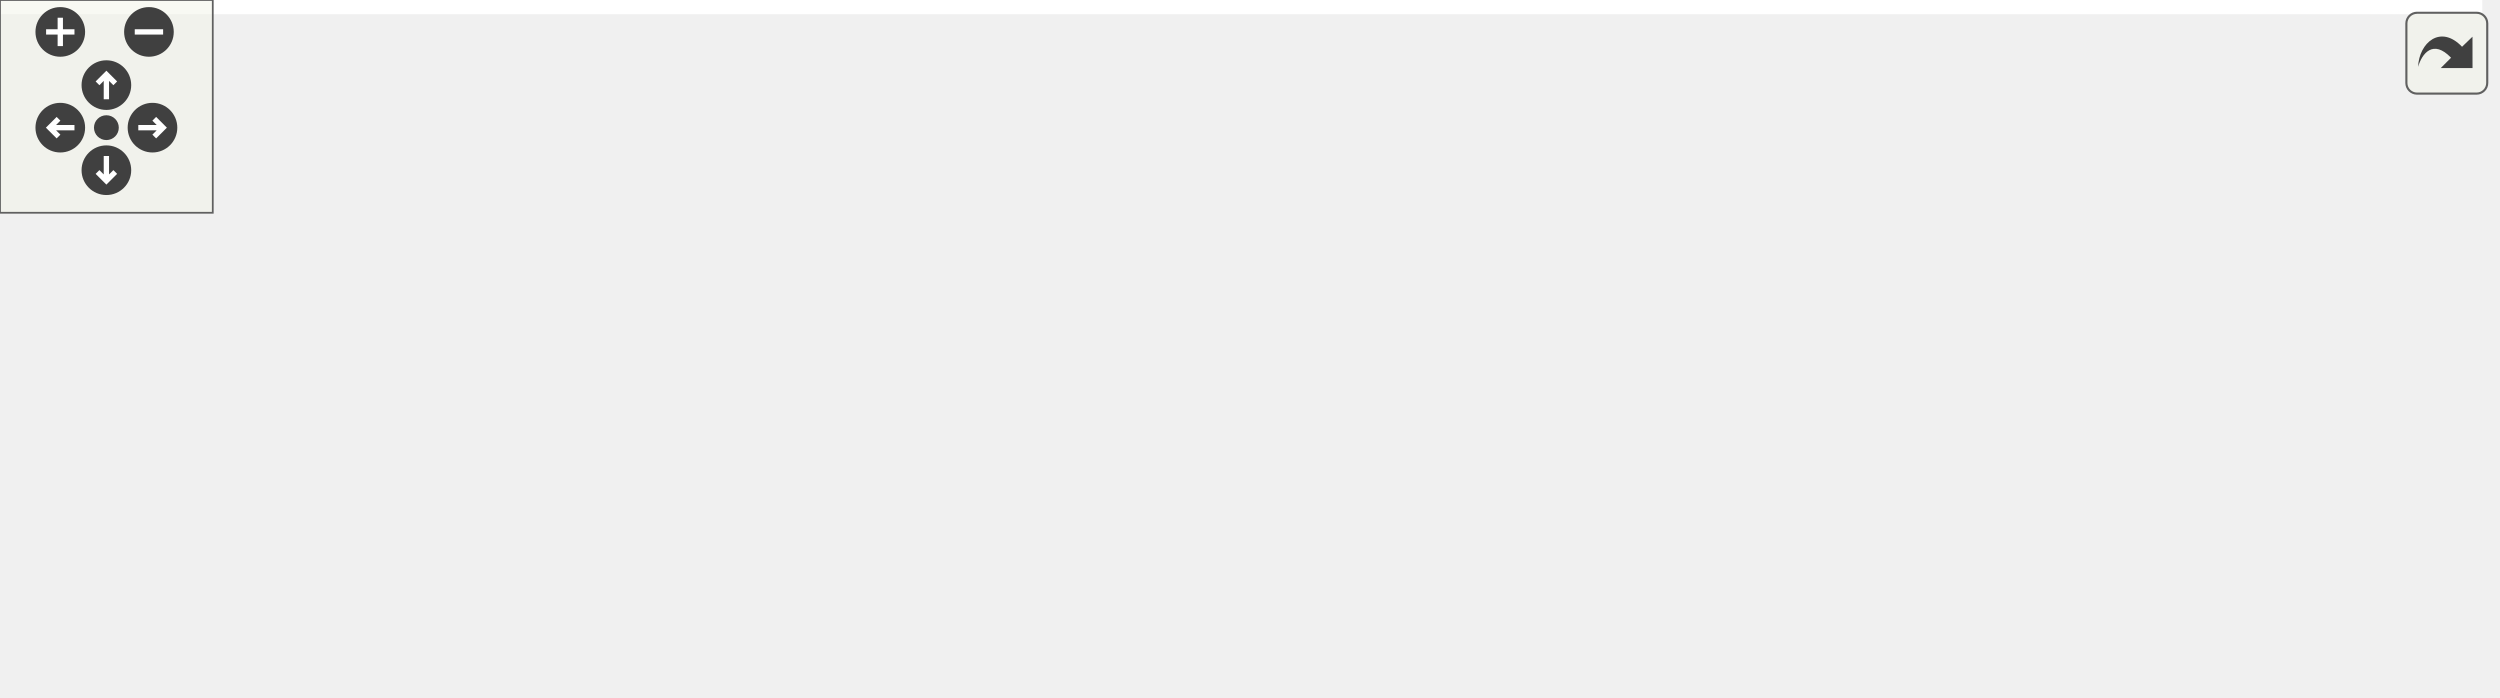
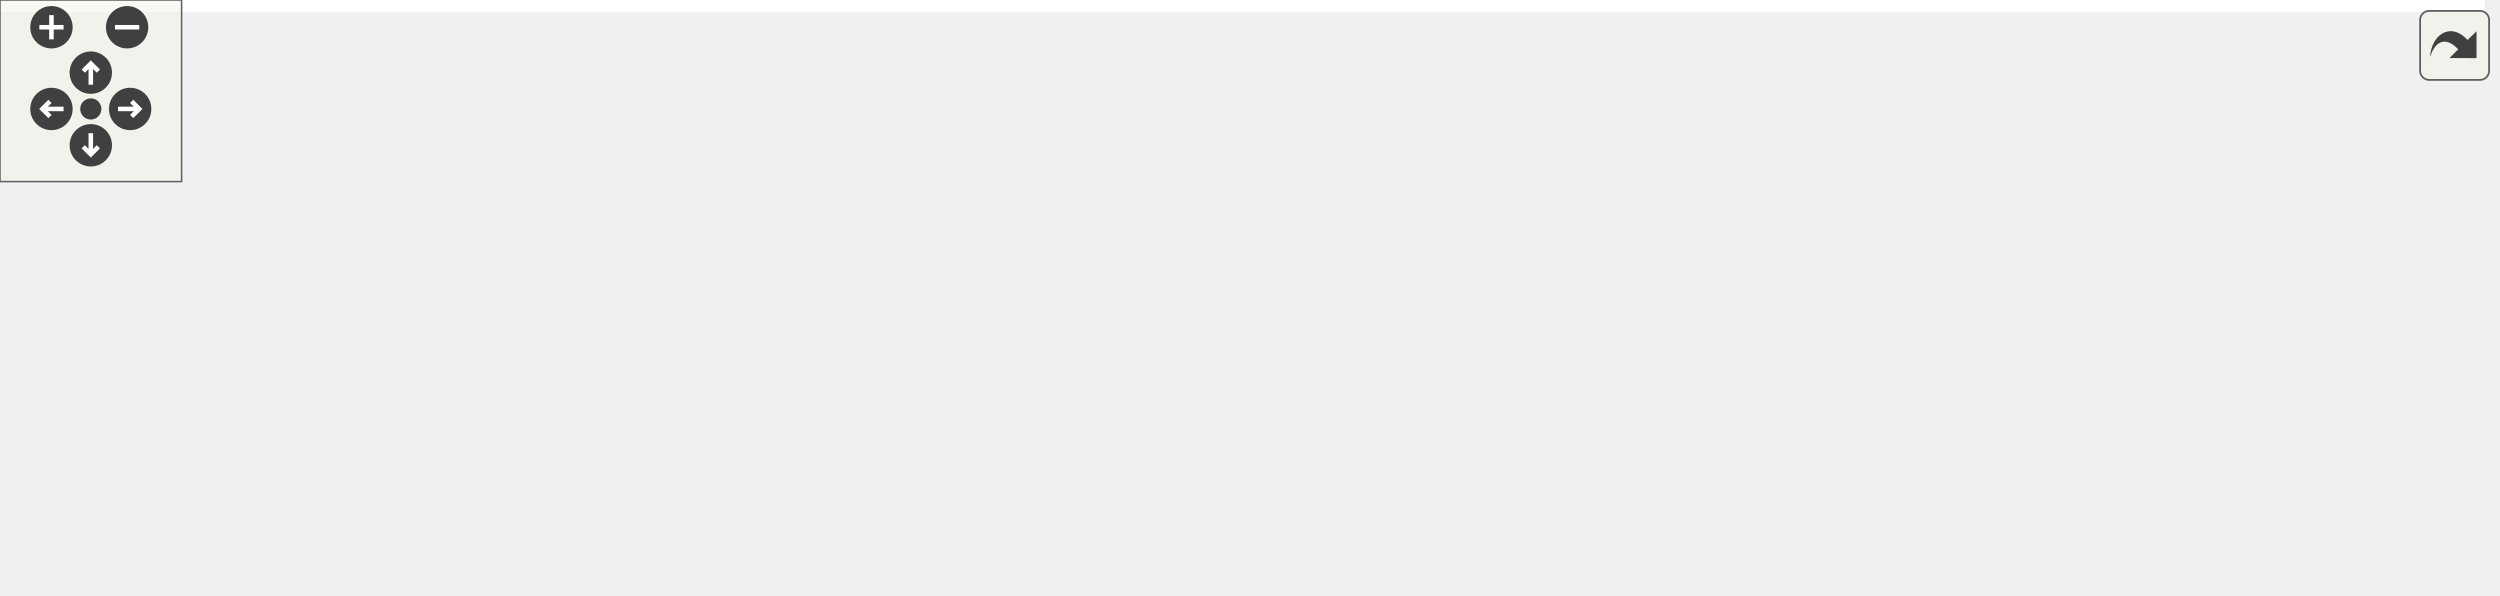
<svg xmlns="http://www.w3.org/2000/svg" xmlns:xlink="http://www.w3.org/1999/xlink" id="main" version="1.1" xml:space="preserve">
  <style type="text/css">
.edge:hover path { stroke: red; }
.edge:hover polygon { stroke: red; fill: red; }
</style>
  <defs>
    <circle id="rim" cx="0" cy="0" r="7" />
    <circle id="rim2" cx="0" cy="0" r="3.5" />
    <g id="zoomPlus">
      <use xlink:href="#rim" fill="#404040">
        <set attributeName="fill" to="#808080" begin="zoomplus.mouseover" end="zoomplus.mouseout" />
      </use>
      <path d="M-4,0h8M0,-4v8" fill="none" stroke="white" stroke-width="1.5" pointer-events="none" />
    </g>
    <g id="zoomMin">
      <use xlink:href="#rim" fill="#404040">
        <set attributeName="fill" to="#808080" begin="zoomminus.mouseover" end="zoomminus.mouseout" />
      </use>
      <path d="M-4,0h8" fill="none" stroke="white" stroke-width="1.5" pointer-events="none" />
    </g>
    <g id="dirArrow">
      <path fill="none" stroke="white" stroke-width="1.5" d="M0,-3.0v7 M-2.5,-0.5L0,-3.0L2.5,-0.5" />
    </g>
    <g id="resetDef">
      <use xlink:href="#rim2" fill="#404040">
        <set attributeName="fill" to="#808080" begin="reset.mouseover" end="reset.mouseout" />
      </use>
    </g>
  </defs>
  <svg id="graph" class="graph">
    <g id="viewport">
-       <polygon fill="white" stroke="transparent" points="-4,4 -4,-136 700,-136 700,4 -4,4" />
+       <polygon fill="white" stroke="transparent" points="-4,4 -4,-136 821,-136 821,4 -4,4" />
      <g id="node1" class="node">
        <g id="a_node1">
          <a xlink:title=" ">
-             <polygon fill="#bfbfbf" stroke="black" points="323.5,-112.5 323.5,-131.5 481.5,-131.5 481.5,-112.5 323.5,-112.5" />
-             <text text-anchor="middle" x="402.5" y="-119.5" font-family="Helvetica,sans-Serif" font-size="10.00">src/doocsServerTestHelper.cc</text>
+             <polygon fill="#bfbfbf" stroke="black" points="458,-112.5 458,-131.5 616,-131.5 616,-112.5 458,-112.5" />
+             <text text-anchor="middle" x="537" y="-119.5" font-family="Helvetica,sans-Serif" font-size="10.00">src/doocsServerTestHelper.cc</text>
          </a>
        </g>
      </g>
      <g id="node2" class="node">
        <g id="a_node2">
-           <a xlink:title=" ">
-             <polygon fill="white" stroke="#bfbfbf" points="0,-0.5 0,-19.5 55,-19.5 55,-0.5 0,-0.5" />
-             <text text-anchor="middle" x="27.5" y="-7.5" font-family="Helvetica,sans-Serif" font-size="10.00">signal.h</text>
+           <a xlink:href="doocs_server_test_helper_8h.html" target="_top" xlink:title=" ">
+             <polygon fill="white" stroke="black" points="293.5,-56.5 293.5,-75.5 430.5,-75.5 430.5,-56.5 293.5,-56.5" />
+             <text text-anchor="middle" x="362" y="-63.5" font-family="Helvetica,sans-Serif" font-size="10.00">doocsServerTestHelper.h</text>
          </a>
        </g>
      </g>
      <g id="edge1" class="edge">
-         <path fill="none" stroke="midnightblue" d="M328.99,-112.47C280.59,-105.59 216.28,-94.04 161.5,-76 120.82,-62.6 76.68,-39.33 50.59,-24.57" />
-         <polygon fill="midnightblue" stroke="midnightblue" points="52.25,-21.48 41.83,-19.55 48.77,-27.56 52.25,-21.48" />
+         <path fill="none" stroke="midnightblue" d="M509.27,-112.44C479.57,-103.28 432.28,-88.69 399.33,-78.52" />
+         <polygon fill="midnightblue" stroke="midnightblue" points="400.19,-75.12 389.6,-75.52 398.12,-81.81 400.19,-75.12" />
+       </g>
+       <g id="node4" class="node">
+         <g id="a_node4">
+           <a xlink:title=" ">
+             <polygon fill="white" stroke="#bfbfbf" points="0,-0.5 0,-19.5 56,-19.5 56,-0.5 0,-0.5" />
+             <text text-anchor="middle" x="28" y="-7.5" font-family="Helvetica,sans-Serif" font-size="10.00">eq_fct.h</text>
+           </a>
+         </g>
+       </g>
+       <g id="edge12" class="edge">
+         <path fill="none" stroke="midnightblue" d="M482.71,-112.45C431.53,-104.12 352.77,-90.6 285,-76 206.71,-59.13 116.11,-35.16 66.11,-21.54" />
+         <polygon fill="midnightblue" stroke="midnightblue" points="66.94,-18.14 56.37,-18.88 65.09,-24.89 66.94,-18.14" />
+       </g>
+       <g id="node11" class="node">
+         <g id="a_node11">
+           <a xlink:title=" ">
+             <polygon fill="white" stroke="#bfbfbf" points="614.5,-0.5 614.5,-19.5 669.5,-19.5 669.5,-0.5 614.5,-0.5" />
+             <text text-anchor="middle" x="642" y="-7.5" font-family="Helvetica,sans-Serif" font-size="10.00">signal.h</text>
+           </a>
+         </g>
+       </g>
+       <g id="edge14" class="edge">
+         <path fill="none" stroke="midnightblue" d="M519.21,-112.34C496.72,-100.22 462.78,-77.3 479,-56 482.89,-50.89 557.76,-31.71 604.66,-20.1" />
+         <polygon fill="midnightblue" stroke="midnightblue" points="605.62,-23.47 614.49,-17.68 603.95,-16.67 605.62,-23.47" />
+       </g>
+       <g id="node12" class="node">
+         <g id="a_node12">
+           <a xlink:title=" ">
+             <polygon fill="white" stroke="#bfbfbf" points="487.5,-56.5 487.5,-75.5 586.5,-75.5 586.5,-56.5 487.5,-56.5" />
+             <text text-anchor="middle" x="537" y="-63.5" font-family="Helvetica,sans-Serif" font-size="10.00">doocs/EqFctSvr.h</text>
+           </a>
+         </g>
+       </g>
+       <g id="edge11" class="edge">
+         <path fill="none" stroke="midnightblue" d="M537,-112.08C537,-105.01 537,-94.86 537,-85.99" />
+         <polygon fill="midnightblue" stroke="midnightblue" points="540.5,-85.75 537,-75.75 533.5,-85.75 540.5,-85.75" />
+       </g>
+       <g id="node13" class="node">
+         <g id="a_node13">
+           <a xlink:title=" ">
+             <polygon fill="white" stroke="#bfbfbf" points="605,-56.5 605,-75.5 677,-75.5 677,-56.5 605,-56.5" />
+             <text text-anchor="middle" x="641" y="-63.5" font-family="Helvetica,sans-Serif" font-size="10.00">sys/types.h</text>
+           </a>
+         </g>
+       </g>
+       <g id="edge13" class="edge">
+         <path fill="none" stroke="midnightblue" d="M553.71,-112.32C570.31,-103.7 596,-90.36 615.22,-80.39" />
+         <polygon fill="midnightblue" stroke="midnightblue" points="617.07,-83.37 624.33,-75.65 613.84,-77.16 617.07,-83.37" />
+       </g>
+       <g id="node14" class="node">
+         <g id="a_node14">
+           <a xlink:title=" ">
+             <polygon fill="white" stroke="#bfbfbf" points="695,-56.5 695,-75.5 743,-75.5 743,-56.5 695,-56.5" />
+             <text text-anchor="middle" x="719" y="-63.5" font-family="Helvetica,sans-Serif" font-size="10.00">time.h</text>
+           </a>
+         </g>
+       </g>
+       <g id="edge15" class="edge">
+         <path fill="none" stroke="midnightblue" d="M565.84,-112.44C598.32,-102.81 651.03,-87.17 685.35,-76.98" />
+         <polygon fill="midnightblue" stroke="midnightblue" points="686.35,-80.34 694.95,-74.14 684.36,-73.63 686.35,-80.34" />
+       </g>
+       <g id="node15" class="node">
+         <g id="a_node15">
+           <a xlink:title=" ">
+             <polygon fill="white" stroke="#bfbfbf" points="761,-56.5 761,-75.5 817,-75.5 817,-56.5 761,-56.5" />
+             <text text-anchor="middle" x="789" y="-63.5" font-family="Helvetica,sans-Serif" font-size="10.00">unistd.h</text>
+           </a>
+         </g>
+       </g>
+       <g id="edge16" class="edge">
+         <path fill="none" stroke="midnightblue" d="M579.92,-112.44C621.26,-104.1 685.8,-90.84 750.74,-76.23" />
+         <polygon fill="midnightblue" stroke="midnightblue" points="751.76,-79.59 760.74,-73.97 750.21,-72.76 751.76,-79.59" />
      </g>
      <g id="node3" class="node">
        <g id="a_node3">
          <a xlink:title=" ">
-             <polygon fill="white" stroke="#bfbfbf" points="366.5,-56.5 366.5,-75.5 438.5,-75.5 438.5,-56.5 366.5,-56.5" />
-             <text text-anchor="middle" x="402.5" y="-63.5" font-family="Helvetica,sans-Serif" font-size="10.00">sys/types.h</text>
+             <polygon fill="white" stroke="#bfbfbf" points="74,-0.5 74,-19.5 162,-19.5 162,-0.5 74,-0.5" />
+             <text text-anchor="middle" x="118" y="-7.5" font-family="Helvetica,sans-Serif" font-size="10.00">doocs/Server.h</text>
          </a>
        </g>
      </g>
      <g id="edge2" class="edge">
-         <path fill="none" stroke="midnightblue" d="M402.5,-112.08C402.5,-105.01 402.5,-94.86 402.5,-85.99" />
-         <polygon fill="midnightblue" stroke="midnightblue" points="406,-85.75 402.5,-75.75 399,-85.75 406,-85.75" />
-       </g>
-       <g id="node4" class="node">
-         <g id="a_node4">
-           <a xlink:title=" ">
-             <polygon fill="white" stroke="#bfbfbf" points="456.5,-56.5 456.5,-75.5 504.5,-75.5 504.5,-56.5 456.5,-56.5" />
-             <text text-anchor="middle" x="480.5" y="-63.5" font-family="Helvetica,sans-Serif" font-size="10.00">time.h</text>
-           </a>
-         </g>
+         <path fill="none" stroke="midnightblue" d="M323.34,-56.44C280.86,-47.04 212.57,-31.93 166.53,-21.74" />
+         <polygon fill="midnightblue" stroke="midnightblue" points="167,-18.26 156.48,-19.52 165.49,-25.09 167,-18.26" />
      </g>
      <g id="edge3" class="edge">
-         <path fill="none" stroke="midnightblue" d="M415.03,-112.32C427.09,-103.98 445.53,-91.21 459.77,-81.35" />
-         <polygon fill="midnightblue" stroke="midnightblue" points="461.77,-84.22 468,-75.65 457.78,-78.47 461.77,-84.22" />
+         <path fill="none" stroke="midnightblue" d="M294.47,-56.5C236.38,-48.79 150.16,-36.41 66.19,-20.09" />
+         <polygon fill="midnightblue" stroke="midnightblue" points="66.71,-16.63 56.23,-18.14 65.36,-23.5 66.71,-16.63" />
      </g>
      <g id="node5" class="node">
        <g id="a_node5">
          <a xlink:title=" ">
-             <polygon fill="white" stroke="#bfbfbf" points="522.5,-56.5 522.5,-75.5 578.5,-75.5 578.5,-56.5 522.5,-56.5" />
-             <text text-anchor="middle" x="550.5" y="-63.5" font-family="Helvetica,sans-Serif" font-size="10.00">unistd.h</text>
+             <polygon fill="white" stroke="#bfbfbf" points="180.5,-0.5 180.5,-19.5 249.5,-19.5 249.5,-0.5 180.5,-0.5" />
+             <text text-anchor="middle" x="215" y="-7.5" font-family="Helvetica,sans-Serif" font-size="10.00">type_traits</text>
          </a>
        </g>
      </g>
      <g id="edge4" class="edge">
-         <path fill="none" stroke="midnightblue" d="M425.95,-112.44C450.63,-103.44 489.69,-89.19 517.48,-79.05" />
-         <polygon fill="midnightblue" stroke="midnightblue" points="518.96,-82.23 527.16,-75.52 516.56,-75.66 518.96,-82.23" />
+         <path fill="none" stroke="midnightblue" d="M338.71,-56.44C314.19,-47.44 275.4,-33.19 247.8,-23.05" />
+         <polygon fill="midnightblue" stroke="midnightblue" points="248.78,-19.68 238.18,-19.52 246.36,-26.25 248.78,-19.68" />
      </g>
      <g id="node6" class="node">
        <g id="a_node6">
          <a xlink:title=" ">
-             <polygon fill="white" stroke="#bfbfbf" points="73.5,-0.5 73.5,-19.5 129.5,-19.5 129.5,-0.5 73.5,-0.5" />
-             <text text-anchor="middle" x="101.5" y="-7.5" font-family="Helvetica,sans-Serif" font-size="10.00">eq_fct.h</text>
+             <polygon fill="white" stroke="#bfbfbf" points="268,-0.5 268,-19.5 318,-19.5 318,-0.5 268,-0.5" />
+             <text text-anchor="middle" x="293" y="-7.5" font-family="Helvetica,sans-Serif" font-size="10.00">atomic</text>
          </a>
        </g>
      </g>
      <g id="edge5" class="edge">
-         <path fill="none" stroke="midnightblue" d="M338.59,-112.48C298.44,-105.72 246.16,-94.28 202.5,-76 171.48,-63.01 139.45,-40.58 120,-25.77" />
-         <polygon fill="midnightblue" stroke="midnightblue" points="122.05,-22.93 112,-19.56 117.76,-28.46 122.05,-22.93" />
+         <path fill="none" stroke="midnightblue" d="M350.91,-56.32C340.51,-48.18 324.74,-35.84 312.28,-26.09" />
+         <polygon fill="midnightblue" stroke="midnightblue" points="314.32,-23.24 304.29,-19.83 310.01,-28.75 314.32,-23.24" />
      </g>
      <g id="node7" class="node">
        <g id="a_node7">
          <a xlink:title=" ">
-             <polygon fill="white" stroke="#bfbfbf" points="597,-56.5 597,-75.5 696,-75.5 696,-56.5 597,-56.5" />
-             <text text-anchor="middle" x="646.5" y="-63.5" font-family="Helvetica,sans-Serif" font-size="10.00">doocs/EqFctSvr.h</text>
+             <polygon fill="white" stroke="#bfbfbf" points="336,-0.5 336,-19.5 388,-19.5 388,-0.5 336,-0.5" />
+             <text text-anchor="middle" x="362" y="-7.5" font-family="Helvetica,sans-Serif" font-size="10.00">cassert</text>
          </a>
        </g>
      </g>
      <g id="edge6" class="edge">
-         <path fill="none" stroke="midnightblue" d="M441.16,-112.44C483.64,-103.04 551.93,-87.93 597.97,-77.74" />
-         <polygon fill="midnightblue" stroke="midnightblue" points="599.01,-81.09 608.02,-75.52 597.5,-74.26 599.01,-81.09" />
+         <path fill="none" stroke="midnightblue" d="M362,-56.08C362,-49.01 362,-38.86 362,-29.99" />
+         <polygon fill="midnightblue" stroke="midnightblue" points="365.5,-29.75 362,-19.75 358.5,-29.75 365.5,-29.75" />
      </g>
      <g id="node8" class="node">
        <g id="a_node8">
-           <a xlink:href="doocs_server_test_helper_8h.html" target="_top" xlink:title=" ">
-             <polygon fill="white" stroke="black" points="211,-56.5 211,-75.5 348,-75.5 348,-56.5 211,-56.5" />
-             <text text-anchor="middle" x="279.5" y="-63.5" font-family="Helvetica,sans-Serif" font-size="10.00">doocsServerTestHelper.h</text>
+           <a xlink:title=" ">
+             <polygon fill="white" stroke="#bfbfbf" points="406,-0.5 406,-19.5 452,-19.5 452,-0.5 406,-0.5" />
+             <text text-anchor="middle" x="429" y="-7.5" font-family="Helvetica,sans-Serif" font-size="10.00">future</text>
          </a>
        </g>
      </g>
      <g id="edge7" class="edge">
-         <path fill="none" stroke="midnightblue" d="M383.01,-112.44C362.86,-103.6 331.18,-89.69 308.17,-79.59" />
-         <polygon fill="midnightblue" stroke="midnightblue" points="309.46,-76.33 298.9,-75.52 306.65,-82.74 309.46,-76.33" />
-       </g>
-       <g id="edge12" class="edge">
-         <path fill="none" stroke="midnightblue" d="M236.58,-56.44C195.24,-48.1 130.7,-34.84 65.41,-20.15" />
-         <polygon fill="midnightblue" stroke="midnightblue" points="65.88,-16.67 55.36,-17.88 64.34,-23.5 65.88,-16.67" />
-       </g>
-       <g id="edge15" class="edge">
-         <path fill="none" stroke="midnightblue" d="M251.3,-56.44C221.09,-47.28 172.99,-32.69 139.47,-22.52" />
-         <polygon fill="midnightblue" stroke="midnightblue" points="140.16,-19.07 129.57,-19.52 138.13,-25.77 140.16,-19.07" />
+         <path fill="none" stroke="midnightblue" d="M372.76,-56.32C382.77,-48.26 397.89,-36.08 409.93,-26.37" />
+         <polygon fill="midnightblue" stroke="midnightblue" points="412.45,-28.83 418.04,-19.83 408.06,-23.38 412.45,-28.83" />
      </g>
      <g id="node9" class="node">
        <g id="a_node9">
          <a xlink:title=" ">
-             <polygon fill="white" stroke="#bfbfbf" points="253.5,-0.5 253.5,-19.5 305.5,-19.5 305.5,-0.5 253.5,-0.5" />
-             <text text-anchor="middle" x="279.5" y="-7.5" font-family="Helvetica,sans-Serif" font-size="10.00">cassert</text>
+             <polygon fill="white" stroke="#bfbfbf" points="470,-0.5 470,-19.5 530,-19.5 530,-0.5 470,-0.5" />
+             <text text-anchor="middle" x="500" y="-7.5" font-family="Helvetica,sans-Serif" font-size="10.00">iostream</text>
          </a>
        </g>
      </g>
      <g id="edge8" class="edge">
-         <path fill="none" stroke="midnightblue" d="M279.5,-56.08C279.5,-49.01 279.5,-38.86 279.5,-29.99" />
-         <polygon fill="midnightblue" stroke="midnightblue" points="283,-29.75 279.5,-19.75 276,-29.75 283,-29.75" />
+         <path fill="none" stroke="midnightblue" d="M383.87,-56.44C406.78,-47.48 442.98,-33.31 468.87,-23.18" />
+         <polygon fill="midnightblue" stroke="midnightblue" points="470.2,-26.42 478.24,-19.52 467.65,-19.9 470.2,-26.42" />
      </g>
      <g id="node10" class="node">
        <g id="a_node10">
          <a xlink:title=" ">
-             <polygon fill="white" stroke="#bfbfbf" points="323.5,-0.5 323.5,-19.5 373.5,-19.5 373.5,-0.5 323.5,-0.5" />
-             <text text-anchor="middle" x="348.5" y="-7.5" font-family="Helvetica,sans-Serif" font-size="10.00">atomic</text>
+             <polygon fill="white" stroke="#bfbfbf" points="548,-0.5 548,-19.5 596,-19.5 596,-0.5 548,-0.5" />
+             <text text-anchor="middle" x="572" y="-7.5" font-family="Helvetica,sans-Serif" font-size="10.00">mutex</text>
          </a>
        </g>
      </g>
      <g id="edge9" class="edge">
-         <path fill="none" stroke="midnightblue" d="M290.59,-56.32C300.99,-48.18 316.76,-35.84 329.22,-26.09" />
-         <polygon fill="midnightblue" stroke="midnightblue" points="331.49,-28.75 337.21,-19.83 327.18,-23.24 331.49,-28.75" />
-       </g>
-       <g id="node11" class="node">
-         <g id="a_node11">
-           <a xlink:title=" ">
-             <polygon fill="white" stroke="#bfbfbf" points="391.5,-0.5 391.5,-19.5 437.5,-19.5 437.5,-0.5 391.5,-0.5" />
-             <text text-anchor="middle" x="414.5" y="-7.5" font-family="Helvetica,sans-Serif" font-size="10.00">future</text>
-           </a>
-         </g>
+         <path fill="none" stroke="midnightblue" d="M396.31,-56.46C429.98,-48.05 483.04,-34.67 537.95,-20.24" />
+         <polygon fill="midnightblue" stroke="midnightblue" points="539.08,-23.57 547.86,-17.63 537.3,-16.8 539.08,-23.57" />
      </g>
      <g id="edge10" class="edge">
-         <path fill="none" stroke="midnightblue" d="M300.89,-56.44C323.21,-47.52 358.4,-33.44 383.71,-23.32" />
-         <polygon fill="midnightblue" stroke="midnightblue" points="385.22,-26.48 393.21,-19.52 382.62,-19.98 385.22,-26.48" />
-       </g>
-       <g id="node12" class="node">
-         <g id="a_node12">
-           <a xlink:title=" ">
-             <polygon fill="white" stroke="#bfbfbf" points="455.5,-0.5 455.5,-19.5 503.5,-19.5 503.5,-0.5 455.5,-0.5" />
-             <text text-anchor="middle" x="479.5" y="-7.5" font-family="Helvetica,sans-Serif" font-size="10.00">mutex</text>
-           </a>
-         </g>
-       </g>
-       <g id="edge11" class="edge">
-         <path fill="none" stroke="midnightblue" d="M311.21,-56.49C342.84,-47.99 393.08,-34.47 445.54,-20.26" />
-         <polygon fill="midnightblue" stroke="midnightblue" points="446.62,-23.59 455.35,-17.59 444.78,-16.83 446.62,-23.59" />
-       </g>
-       <g id="node13" class="node">
-         <g id="a_node13">
-           <a xlink:title=" ">
-             <polygon fill="white" stroke="#bfbfbf" points="522,-0.5 522,-19.5 591,-19.5 591,-0.5 522,-0.5" />
-             <text text-anchor="middle" x="556.5" y="-7.5" font-family="Helvetica,sans-Serif" font-size="10.00">type_traits</text>
-           </a>
-         </g>
-       </g>
-       <g id="edge13" class="edge">
-         <path fill="none" stroke="midnightblue" d="M324.63,-56.44C369.48,-47.89 440.5,-34.27 511.85,-20.11" />
-         <polygon fill="midnightblue" stroke="midnightblue" points="512.79,-23.49 521.92,-18.11 511.43,-16.63 512.79,-23.49" />
-       </g>
-       <g id="node14" class="node">
-         <g id="a_node14">
-           <a xlink:title=" ">
-             <polygon fill="white" stroke="#bfbfbf" points="609.5,-0.5 609.5,-19.5 669.5,-19.5 669.5,-0.5 609.5,-0.5" />
-             <text text-anchor="middle" x="639.5" y="-7.5" font-family="Helvetica,sans-Serif" font-size="10.00">iostream</text>
-           </a>
-         </g>
-       </g>
-       <g id="edge14" class="edge">
-         <path fill="none" stroke="midnightblue" d="M345.13,-56.49C420.03,-46.66 539,-30.68 599.44,-20.03" />
-         <polygon fill="midnightblue" stroke="midnightblue" points="600.11,-23.47 609.32,-18.24 598.86,-16.58 600.11,-23.47" />
-       </g>
-       <g id="node15" class="node">
-         <g id="a_node15">
-           <a xlink:title=" ">
-             <polygon fill="white" stroke="#bfbfbf" points="147.5,-0.5 147.5,-19.5 235.5,-19.5 235.5,-0.5 147.5,-0.5" />
-             <text text-anchor="middle" x="191.5" y="-7.5" font-family="Helvetica,sans-Serif" font-size="10.00">doocs/Server.h</text>
-           </a>
-         </g>
-       </g>
-       <g id="edge16" class="edge">
-         <path fill="none" stroke="midnightblue" d="M265.36,-56.32C251.63,-47.9 230.56,-34.97 214.44,-25.07" />
-         <polygon fill="midnightblue" stroke="midnightblue" points="215.96,-21.9 205.6,-19.65 212.3,-27.87 215.96,-21.9" />
+         <path fill="none" stroke="midnightblue" d="M412.89,-56.42C459.96,-48.3 532.08,-35.37 604.01,-20.12" />
+         <polygon fill="midnightblue" stroke="midnightblue" points="605.11,-23.46 614.16,-17.95 603.65,-16.61 605.11,-23.46" />
      </g>
    </g>
  </svg>
  <g id="navigator" transform="translate(0 0)" fill="#404254">
    <rect fill="#f2f5e9" fill-opacity="0.5" stroke="#606060" stroke-width=".5" x="0" y="0" width="60" height="60" />
    <use id="zoomplus" xlink:href="#zoomPlus" x="17" y="9" />
    <use id="zoomminus" xlink:href="#zoomMin" x="42" y="9" />
    <use id="reset" xlink:href="#resetDef" x="30" y="36" />
    <g id="arrowUp" xlink:href="#dirArrow" transform="translate(30 24)">
      <use xlink:href="#rim" fill="#404040">
        <set attributeName="fill" to="#808080" begin="arrowUp.mouseover" end="arrowUp.mouseout" />
      </use>
      <path fill="none" stroke="white" stroke-width="1.5" d="M0,-3.0v7 M-2.5,-0.5L0,-3.0L2.5,-0.5" />
    </g>
    <g id="arrowRight" xlink:href="#dirArrow" transform="rotate(90) translate(36 -43)">
      <use xlink:href="#rim" fill="#404040">
        <set attributeName="fill" to="#808080" begin="arrowRight.mouseover" end="arrowRight.mouseout" />
      </use>
      <path fill="none" stroke="white" stroke-width="1.5" d="M0,-3.0v7 M-2.5,-0.5L0,-3.0L2.5,-0.5" />
    </g>
    <g id="arrowDown" xlink:href="#dirArrow" transform="rotate(180) translate(-30 -48)">
      <use xlink:href="#rim" fill="#404040">
        <set attributeName="fill" to="#808080" begin="arrowDown.mouseover" end="arrowDown.mouseout" />
      </use>
      <path fill="none" stroke="white" stroke-width="1.5" d="M0,-3.0v7 M-2.5,-0.5L0,-3.0L2.5,-0.5" />
    </g>
    <g id="arrowLeft" xlink:href="#dirArrow" transform="rotate(270) translate(-36 17)">
      <use xlink:href="#rim" fill="#404040">
        <set attributeName="fill" to="#808080" begin="arrowLeft.mouseover" end="arrowLeft.mouseout" />
      </use>
      <path fill="none" stroke="white" stroke-width="1.5" d="M0,-3.0v7 M-2.5,-0.5L0,-3.0L2.5,-0.5" />
    </g>
  </g>
  <svg viewBox="0 0 15 15" width="100%" height="30px" preserveAspectRatio="xMaxYMin meet">
    <g id="arrow_out" transform="scale(0.3 0.3)">
      <a xlink:href="doocs_server_test_helper_8cc__incl_org.svg" target="_base">
        <rect id="button" ry="5" rx="5" y="6" x="6" height="38" width="38" fill="#f2f5e9" fill-opacity="0.5" stroke="#606060" stroke-width="1.0" />
        <path id="arrow" d="M 11.5,31.437 C 11.94,20.098 22.043,11.323 32.159,21.979 L 37.069,17.246 C 37.069,17.246 37.088,32 37.088,32 L 22.16,31.978 C 22.16,31.978 26.998,27.14 26.998,27.14 C 18.529,18.264 13.292,25.23 11.5,31.437 z" style="fill:#404040;" />
      </a>
    </g>
  </svg>
</svg>
